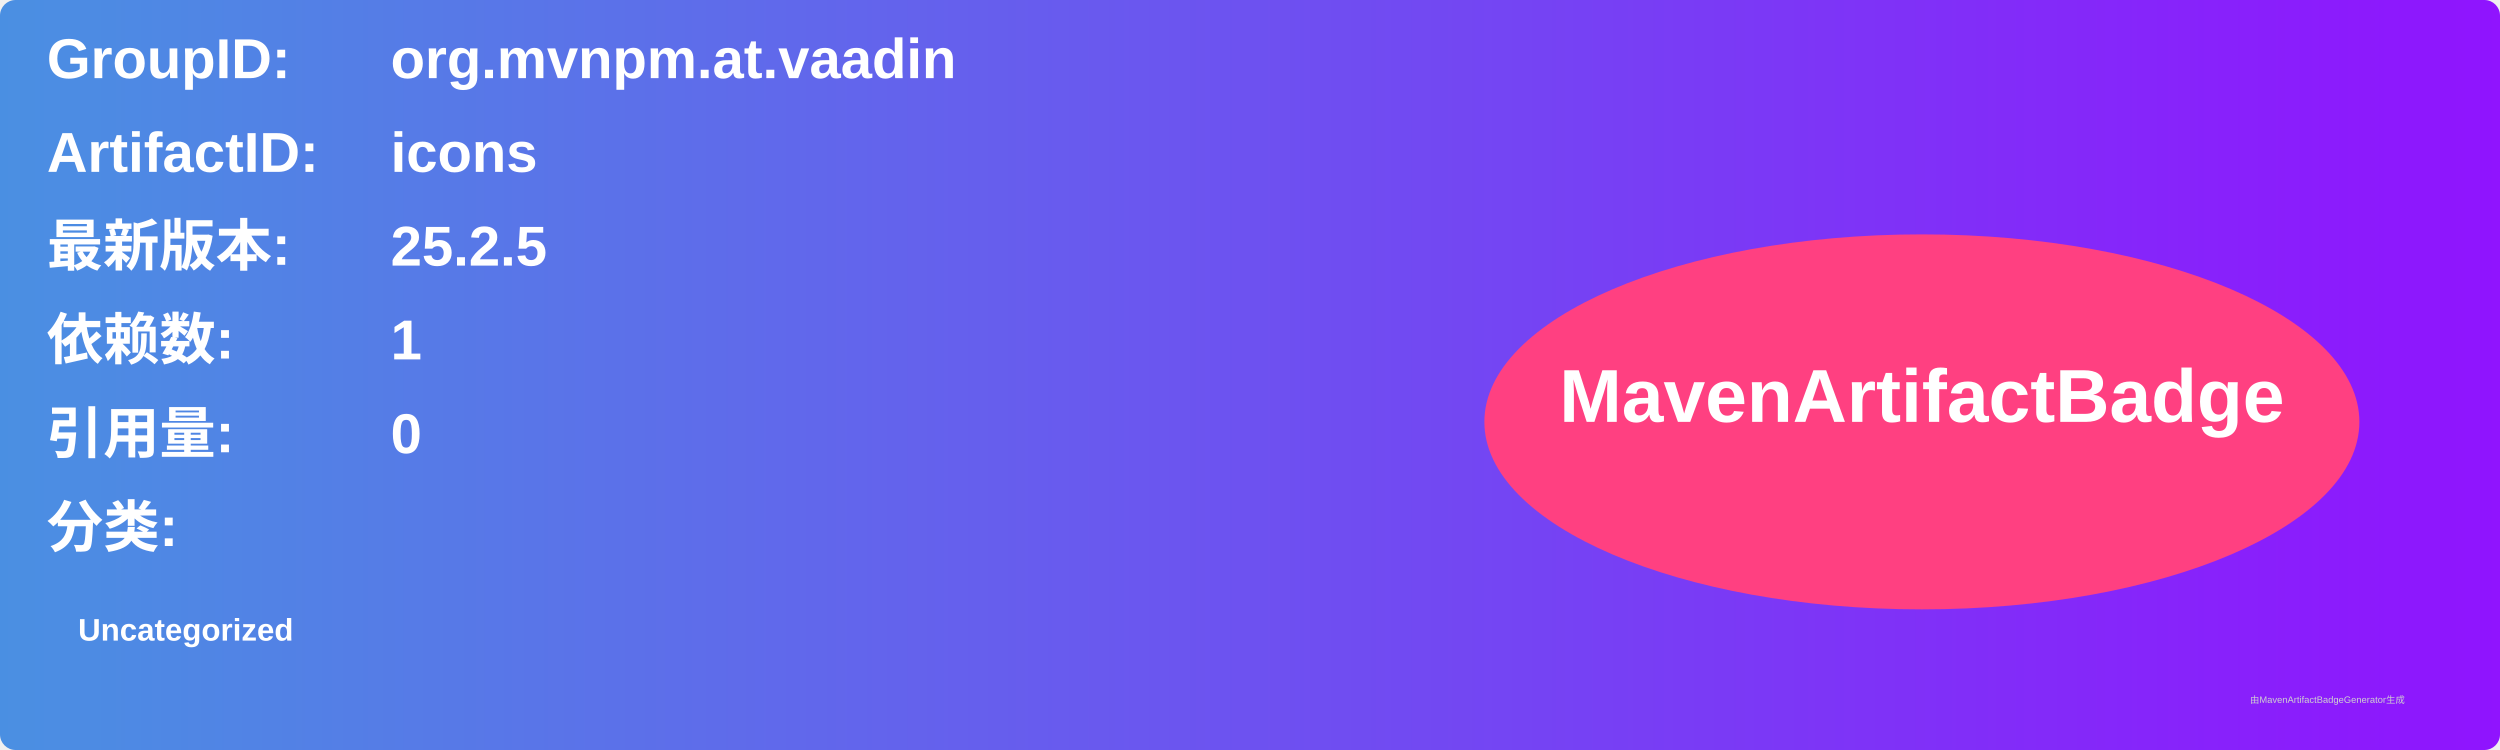
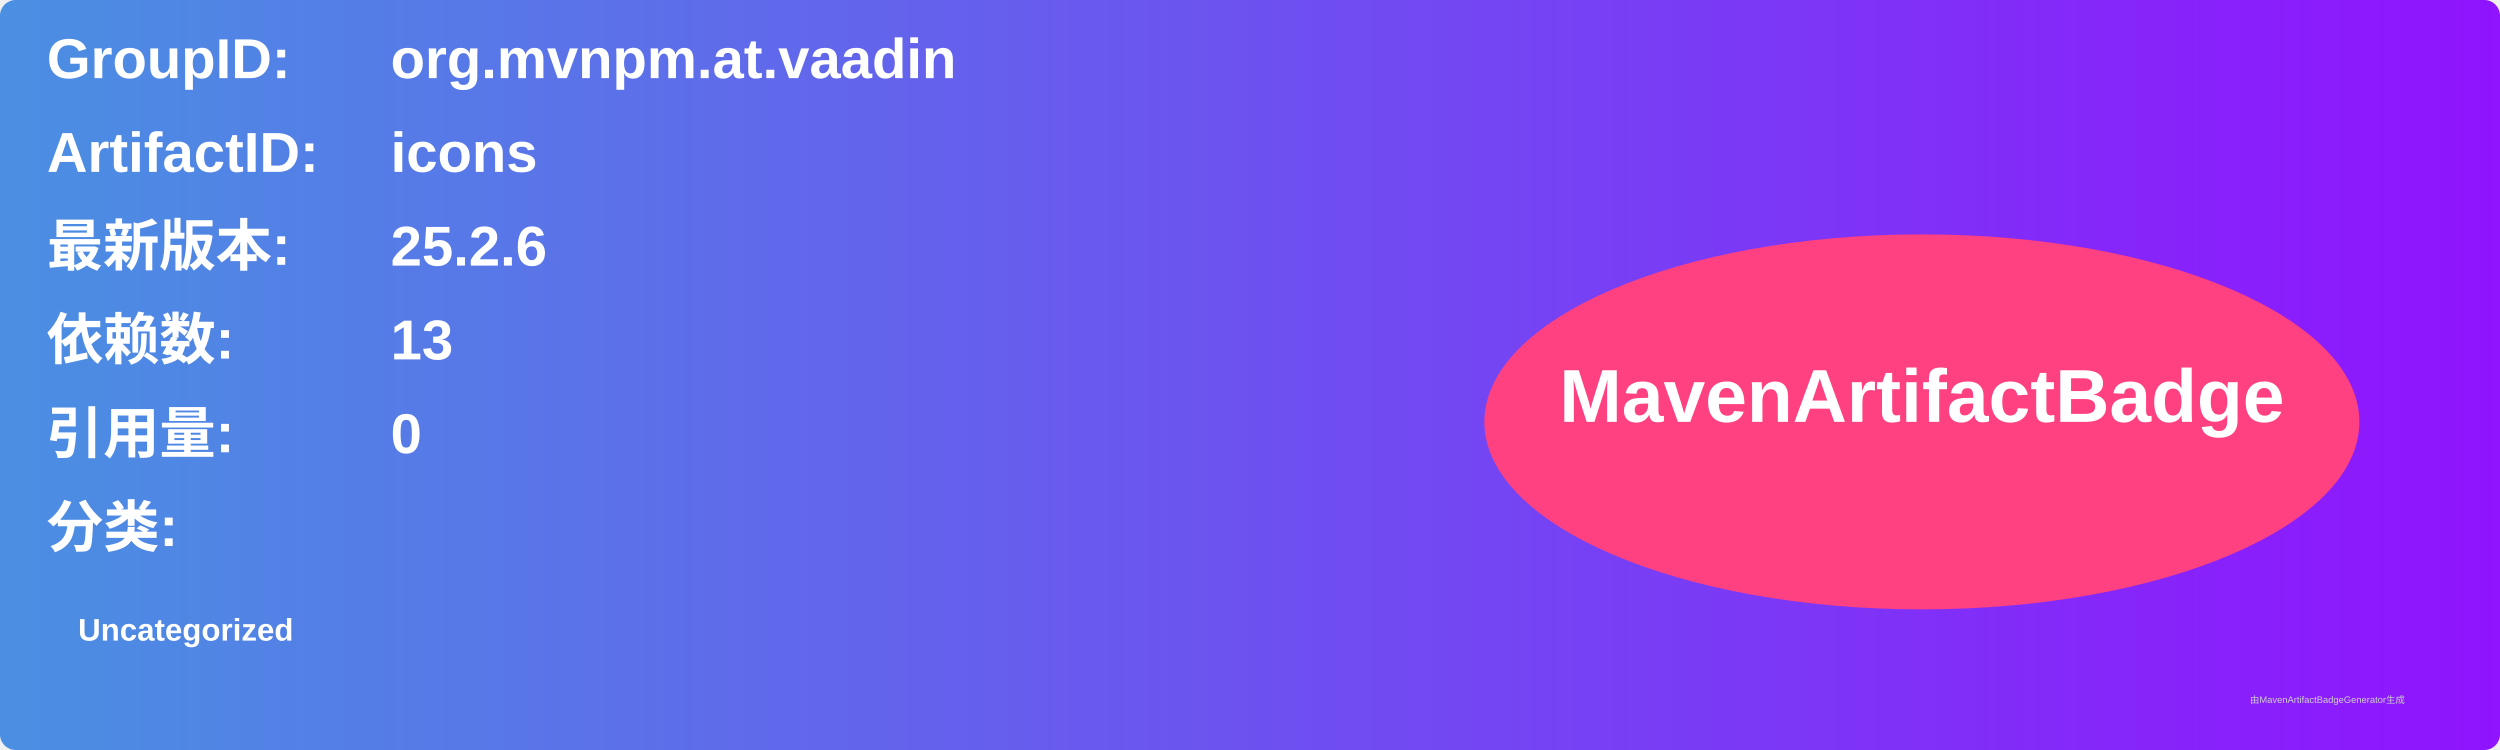
<svg xmlns="http://www.w3.org/2000/svg" width="800" height="240" viewBox="0 0 800 240">
  <linearGradient id="grad" x1="0%" y1="0%" x2="100%" y2="0%">
    <stop offset="0%" stop-color="#4a90e2" />
    <stop offset="100%" stop-color="#9013fe" />
  </linearGradient>
  <rect width="100%" height="100%" rx="5" ry="5" fill="url(#grad)" />
  <g transform="translate(15, 15)">
    <text x="0" y="10" font-family="Arial" font-size="18" fill="white" font-weight="bold" width="260">GroupID:</text>
    <text x="110" y="10" font-family="Arial" font-size="18" fill="white" font-weight="bold" width="460">org.mvnpm.at.vaadin</text>
    <text x="0" y="40" font-family="Arial" font-size="18" fill="white" font-weight="bold" width="260">ArtifactID:</text>
    <text x="110" y="40" font-family="Arial" font-size="18" fill="white" font-weight="bold" width="460">icons</text>
    <text x="0" y="70" font-family="Arial" font-size="18" fill="white" font-weight="bold">最新版本:</text>
    <text x="110" y="70" font-family="Arial" font-size="18" fill="white" font-weight="bold">
-       <tspan font-weight="bold">25.2.5</tspan>
+       <tspan font-weight="bold">25.2.6</tspan>
    </text>
    <text x="0" y="100" font-family="Arial" font-size="18" fill="white" font-weight="bold">依赖数: </text>
    <text x="110" y="100" font-family="Arial" font-size="18" fill="white">
-       <tspan font-weight="bold">1</tspan>
+       <tspan font-weight="bold">13</tspan>
    </text>
    <text x="0" y="130" font-family="Arial" font-size="18" fill="white" font-weight="bold">引用量: </text>
    <text x="110" y="130" font-family="Arial" font-size="18" fill="white">
      <tspan font-weight="bold">0</tspan>
    </text>
    <text x="0" y="160" font-family="Arial" font-size="18" fill="white" font-weight="bold">分类:</text>
    <text x="10" y="190" font-family="Arial" font-size="10" fill="white">
      <tspan font-weight="bold">Uncategorized</tspan>
    </text>
    <ellipse cx="600" cy="120" rx="140" ry="60" fill="#ff4081" />
    <text x="600" y="120" text-anchor="middle" font-family="Arial" font-size="24" fill="white" font-weight="bold">MavenArtifactBadge</text>
  </g>
  <text x="720" y="225" font-family="Arial" font-size="3" fill="#d0d0d0">由MavenArtifactBadgeGenerator生成</text>
</svg>
